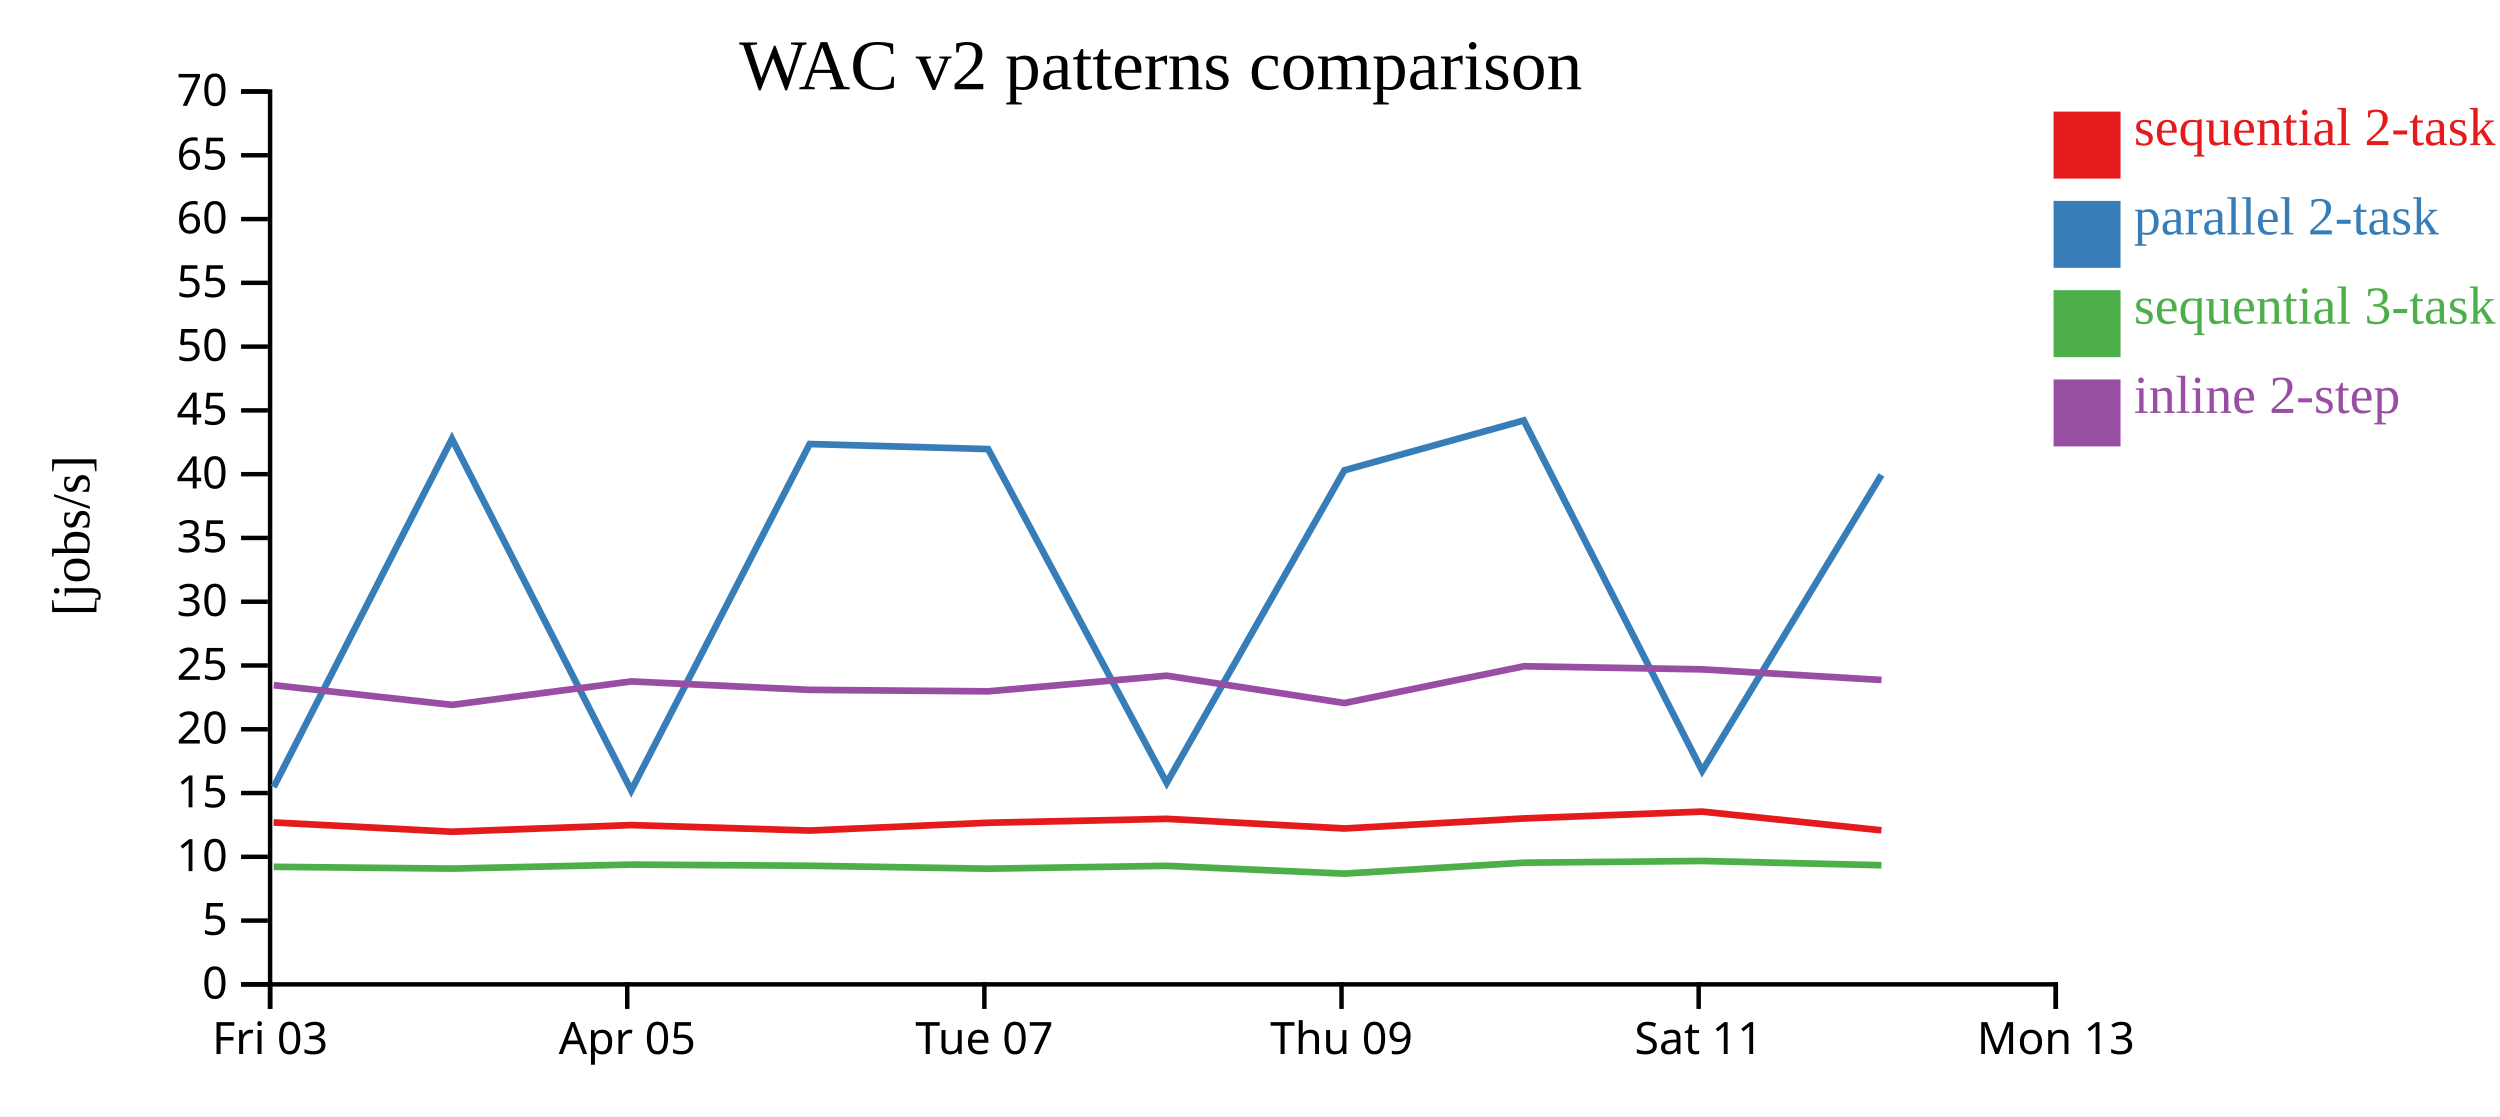
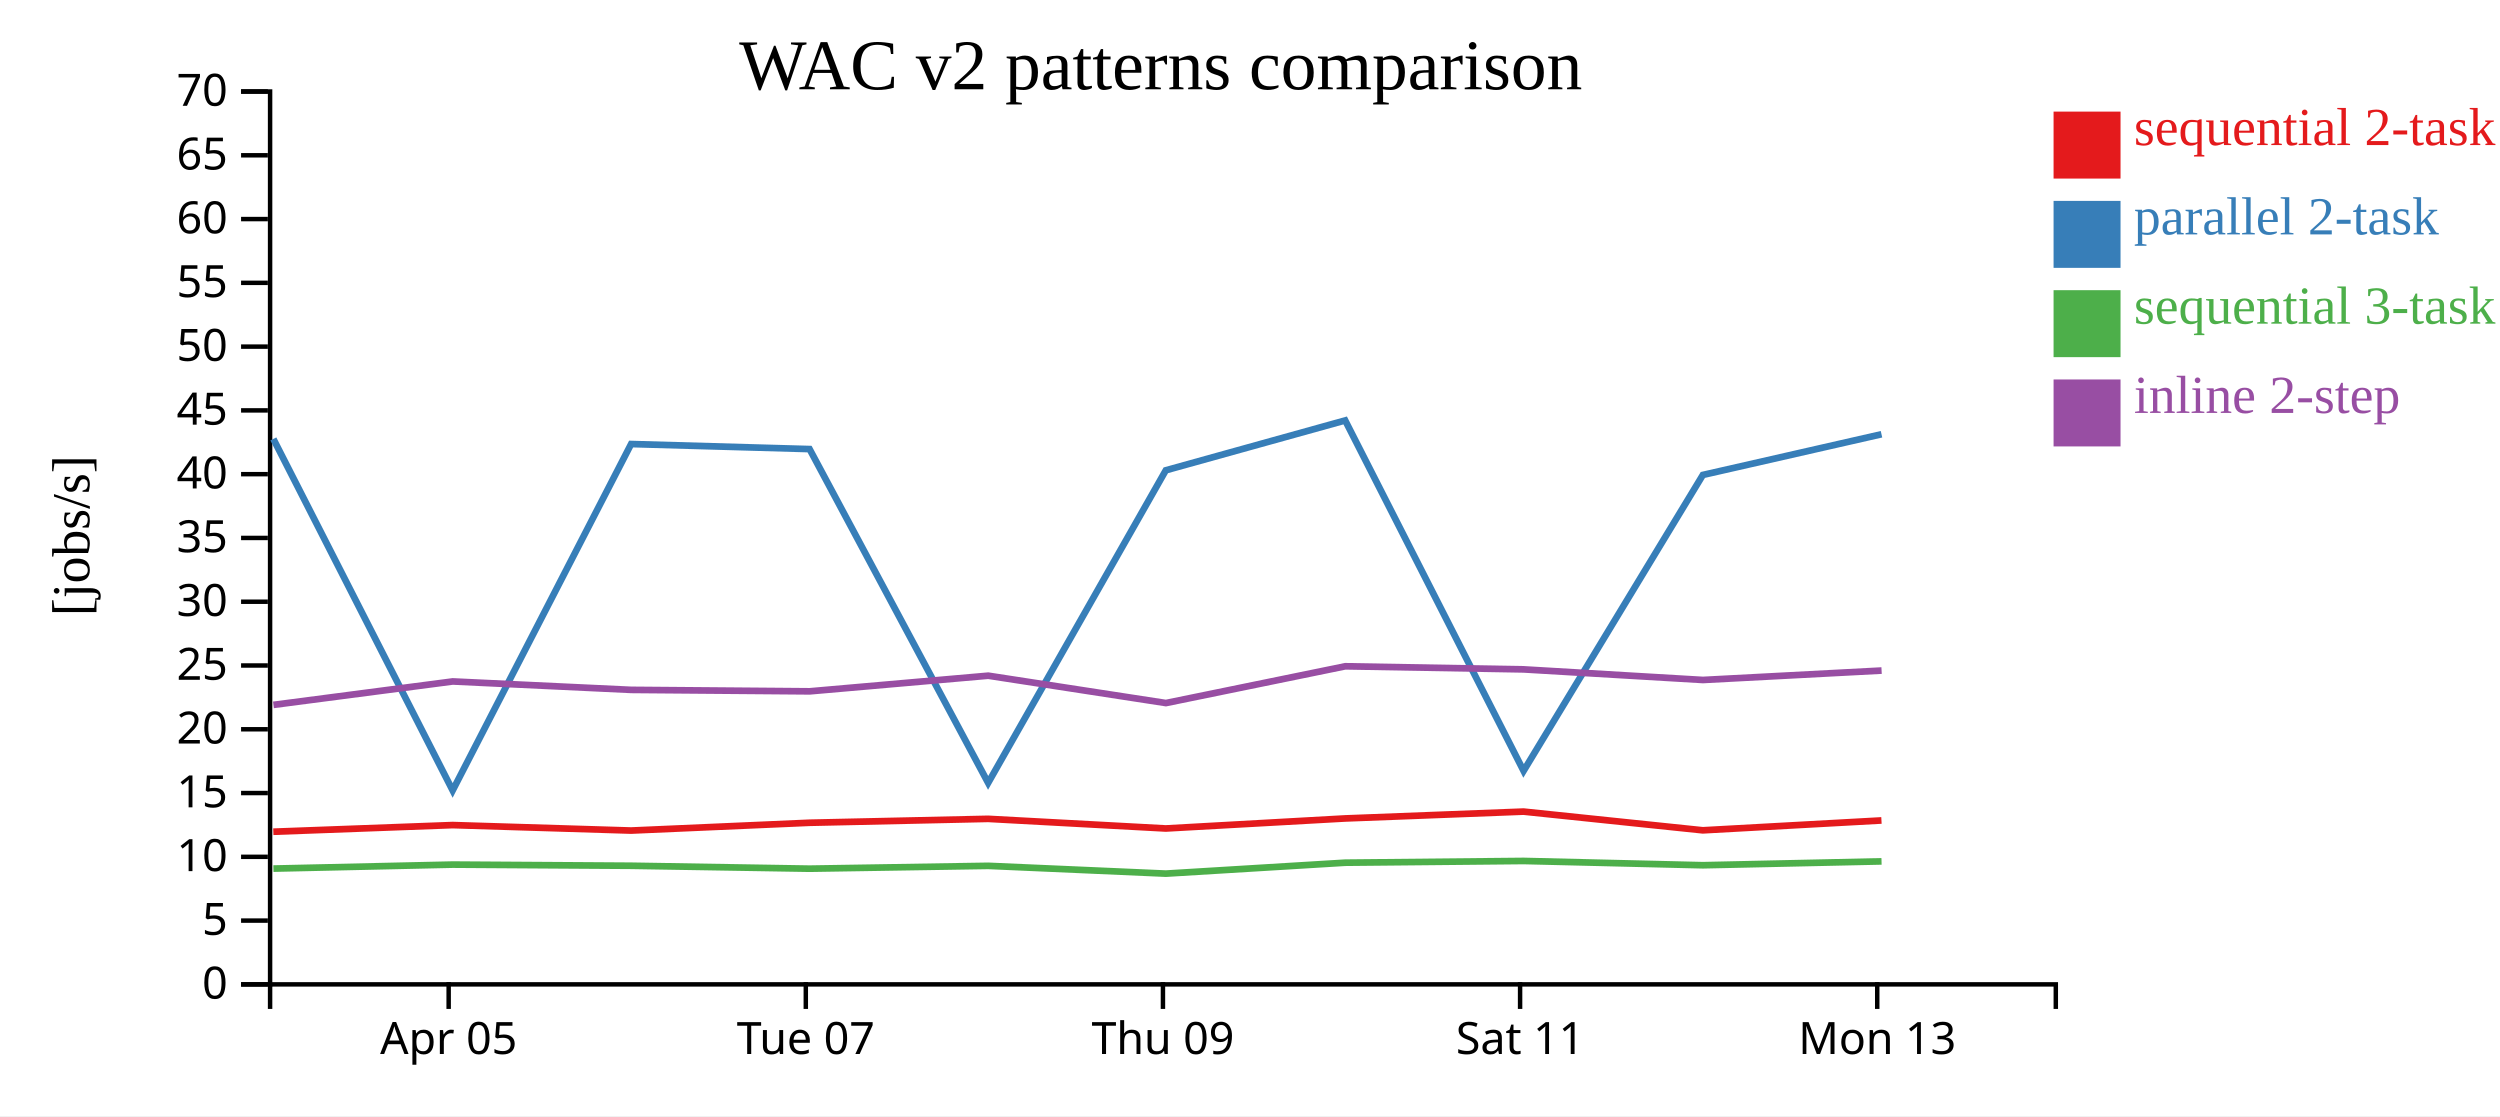
<svg xmlns="http://www.w3.org/2000/svg" width="560" height="250">
  <rect width="100%" height="100%" fill="white" />
  <g transform="translate(60,20)">
    <g transform="translate(0,200)" fill="none" font-size="10" font-family="sans-serif" text-anchor="middle">
      <path class="domain" stroke="currentColor" d="M0.5,6V0.5H400.5V6" />
-       <g class="tick" opacity="1" transform="translate(0.5,0)">
-         <line stroke="currentColor" y2="6" />
-         <text fill="currentColor" y="9" dy="0.71em">Fri 03</text>
-       </g>
-       <g class="tick" opacity="1" transform="translate(80.5,0)">
+       <g class="tick" opacity="1" transform="translate(40.5,0)">
        <line stroke="currentColor" y2="6" />
        <text fill="currentColor" y="9" dy="0.71em">Apr 05</text>
      </g>
-       <g class="tick" opacity="1" transform="translate(160.5,0)">
+       <g class="tick" opacity="1" transform="translate(120.5,0)">
        <line stroke="currentColor" y2="6" />
        <text fill="currentColor" y="9" dy="0.71em">Tue 07</text>
      </g>
-       <g class="tick" opacity="1" transform="translate(240.5,0)">
+       <g class="tick" opacity="1" transform="translate(200.5,0)">
        <line stroke="currentColor" y2="6" />
        <text fill="currentColor" y="9" dy="0.71em">Thu 09</text>
      </g>
-       <g class="tick" opacity="1" transform="translate(320.5,0)">
+       <g class="tick" opacity="1" transform="translate(280.5,0)">
        <line stroke="currentColor" y2="6" />
        <text fill="currentColor" y="9" dy="0.71em">Sat 11</text>
      </g>
-       <g class="tick" opacity="1" transform="translate(400.5,0)">
+       <g class="tick" opacity="1" transform="translate(360.5,0)">
        <line stroke="currentColor" y2="6" />
        <text fill="currentColor" y="9" dy="0.71em">Mon 13</text>
      </g>
    </g>
    <g fill="none" font-size="10" font-family="sans-serif" text-anchor="end">
      <path class="domain" stroke="currentColor" d="M-6,200.5H0.5V0.5H-6" />
      <g class="tick" opacity="1" transform="translate(0,200.5)">
        <line stroke="currentColor" x2="-6" />
        <text fill="currentColor" x="-9" dy="0.32em">0</text>
      </g>
      <g class="tick" opacity="1" transform="translate(0,186.2143)">
        <line stroke="currentColor" x2="-6" />
        <text fill="currentColor" x="-9" dy="0.32em">5</text>
      </g>
      <g class="tick" opacity="1" transform="translate(0,171.9286)">
        <line stroke="currentColor" x2="-6" />
        <text fill="currentColor" x="-9" dy="0.32em">10</text>
      </g>
      <g class="tick" opacity="1" transform="translate(0,157.6429)">
        <line stroke="currentColor" x2="-6" />
        <text fill="currentColor" x="-9" dy="0.32em">15</text>
      </g>
      <g class="tick" opacity="1" transform="translate(0,143.3571)">
        <line stroke="currentColor" x2="-6" />
        <text fill="currentColor" x="-9" dy="0.32em">20</text>
      </g>
      <g class="tick" opacity="1" transform="translate(0,129.0714)">
        <line stroke="currentColor" x2="-6" />
        <text fill="currentColor" x="-9" dy="0.32em">25</text>
      </g>
      <g class="tick" opacity="1" transform="translate(0,114.7857)">
        <line stroke="currentColor" x2="-6" />
        <text fill="currentColor" x="-9" dy="0.32em">30</text>
      </g>
      <g class="tick" opacity="1" transform="translate(0,100.5)">
        <line stroke="currentColor" x2="-6" />
        <text fill="currentColor" x="-9" dy="0.32em">35</text>
      </g>
      <g class="tick" opacity="1" transform="translate(0,86.21429)">
        <line stroke="currentColor" x2="-6" />
        <text fill="currentColor" x="-9" dy="0.32em">40</text>
      </g>
      <g class="tick" opacity="1" transform="translate(0,71.92857)">
        <line stroke="currentColor" x2="-6" />
        <text fill="currentColor" x="-9" dy="0.32em">45</text>
      </g>
      <g class="tick" opacity="1" transform="translate(0,57.64286)">
        <line stroke="currentColor" x2="-6" />
        <text fill="currentColor" x="-9" dy="0.32em">50</text>
      </g>
      <g class="tick" opacity="1" transform="translate(0,43.35714)">
        <line stroke="currentColor" x2="-6" />
        <text fill="currentColor" x="-9" dy="0.32em">55</text>
      </g>
      <g class="tick" opacity="1" transform="translate(0,29.07143)">
        <line stroke="currentColor" x2="-6" />
        <text fill="currentColor" x="-9" dy="0.32em">60</text>
      </g>
      <g class="tick" opacity="1" transform="translate(0,14.78571)">
        <line stroke="currentColor" x2="-6" />
        <text fill="currentColor" x="-9" dy="0.32em">65</text>
      </g>
      <g class="tick" opacity="1" transform="translate(0,0.5)">
        <line stroke="currentColor" x2="-6" />
        <text fill="currentColor" x="-9" dy="0.32em">70</text>
      </g>
    </g>
    <text text-anchor="middle" style="font-size: 12px" transform="rotate(-90)" y="-40" x="-100">[jobs/s]</text>
    <text text-anchor="middle" style="font-size: 16px" y="0" x="200">WAC v2 patterns comparison</text>
-     <path class="line" fill="none" stroke="#e41a1c" stroke-width="1.5" d="M1.304,164.23L41.222,166.307L81.386,164.819L121.361,166.045L161.334,164.298L201.336,163.422L241.134,165.58L281.313,163.332L321.275,161.799L361.433,165.99" />
-     <path class="line" fill="none" stroke="#377eb8" stroke-width="1.5" d="M1.312,156.294L41.23,78.316L81.394,157.059L121.369,79.466L161.342,80.594L201.344,155.368L241.142,85.347L281.32,74.179L321.282,152.678L361.441,86.387" />
-     <path class="line" fill="none" stroke="#4daf4a" stroke-width="1.5" d="M1.323,174.168L41.241,174.565L81.404,173.671L121.379,173.93L161.352,174.585L201.354,173.949L241.153,175.693L281.331,173.244L321.292,172.855L361.452,173.813" />
-     <path class="line" fill="none" stroke="#984ea3" stroke-width="1.5" d="M1.333,133.481L41.252,137.894L81.414,132.643L121.39,134.532L161.363,134.858L201.364,131.355L241.164,137.483L281.34,129.247L321.302,129.941L361.462,132.314" />
+     <path class="line" fill="none" stroke="#e41a1c" stroke-width="1.5" d="M1.222,166.307L41.386,164.819L81.361,166.045L121.334,164.298L161.336,163.422L201.134,165.58L241.313,163.332L281.275,161.799L321.433,165.99L361.447,163.78" />
+     <path class="line" fill="none" stroke="#377eb8" stroke-width="1.5" d="M1.23,78.316L41.394,157.059L81.369,79.466L121.342,80.594L161.344,155.368L201.142,85.347L241.32,74.179L281.282,152.678L321.441,86.387L361.455,77.27" />
+     <path class="line" fill="none" stroke="#4daf4a" stroke-width="1.5" d="M1.241,174.565L41.404,173.671L81.379,173.93L121.352,174.585L161.354,173.949L201.153,175.693L241.331,173.244L281.292,172.855L321.452,173.813L361.465,172.945" />
+     <path class="line" fill="none" stroke="#984ea3" stroke-width="1.5" d="M1.252,137.894L41.414,132.643L81.39,134.532L121.363,134.858L161.364,131.355L201.164,137.483L241.34,129.247L281.302,129.941L321.462,132.314L361.475,130.205" />
    <rect class="dot" x="400" y="5" width="15" height="15" style="fill: #e41a1c;" />
    <rect class="dot" x="400" y="25" width="15" height="15" style="fill: #377eb8;" />
    <rect class="dot" x="400" y="45" width="15" height="15" style="fill: #4daf4a;" />
    <rect class="dot" x="400" y="65" width="15" height="15" style="fill: #984ea3;" />
    <text class="label" x="418" y="12.5" style="fill: #e41a1c; alignment-baseline: middle;" text-anchor="left">sequential 2-task</text>
    <text class="label" x="418" y="32.5" style="fill: #377eb8; alignment-baseline: middle;" text-anchor="left">parallel 2-task</text>
    <text class="label" x="418" y="52.5" style="fill: #4daf4a; alignment-baseline: middle;" text-anchor="left">sequential 3-task</text>
    <text class="label" x="418" y="72.5" style="fill: #984ea3; alignment-baseline: middle;" text-anchor="left">inline 2-step</text>
  </g>
</svg>
